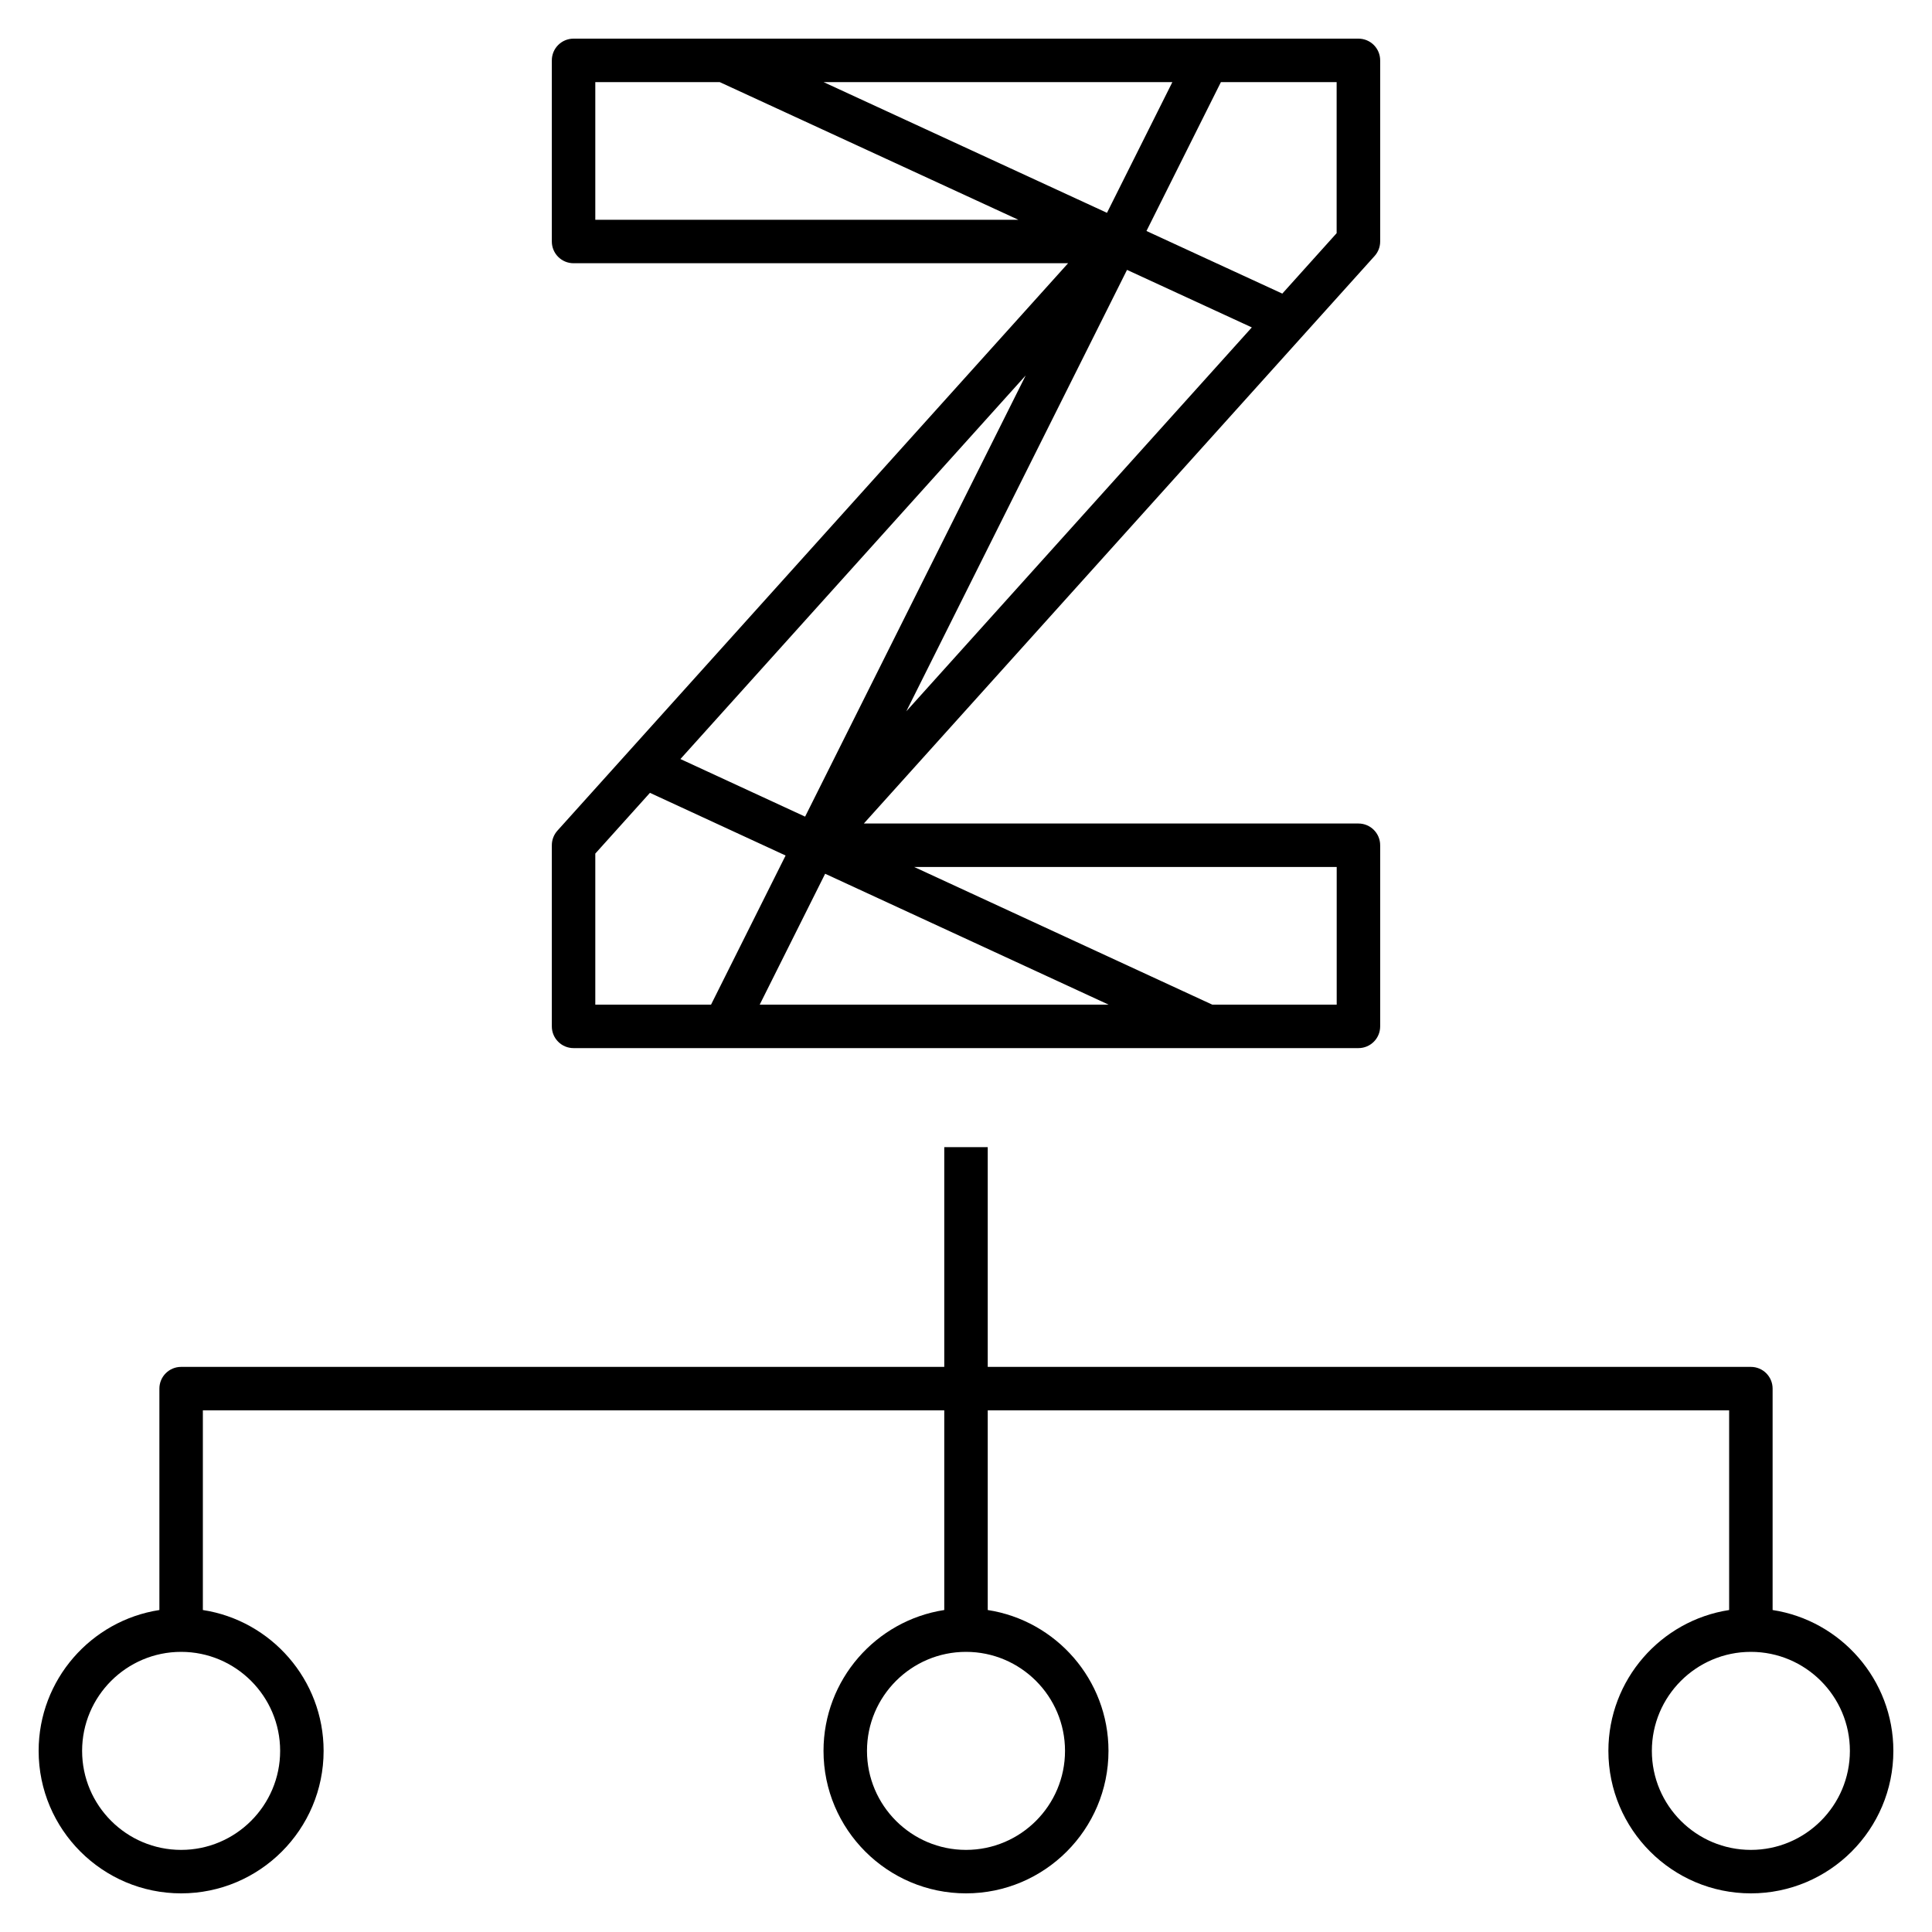
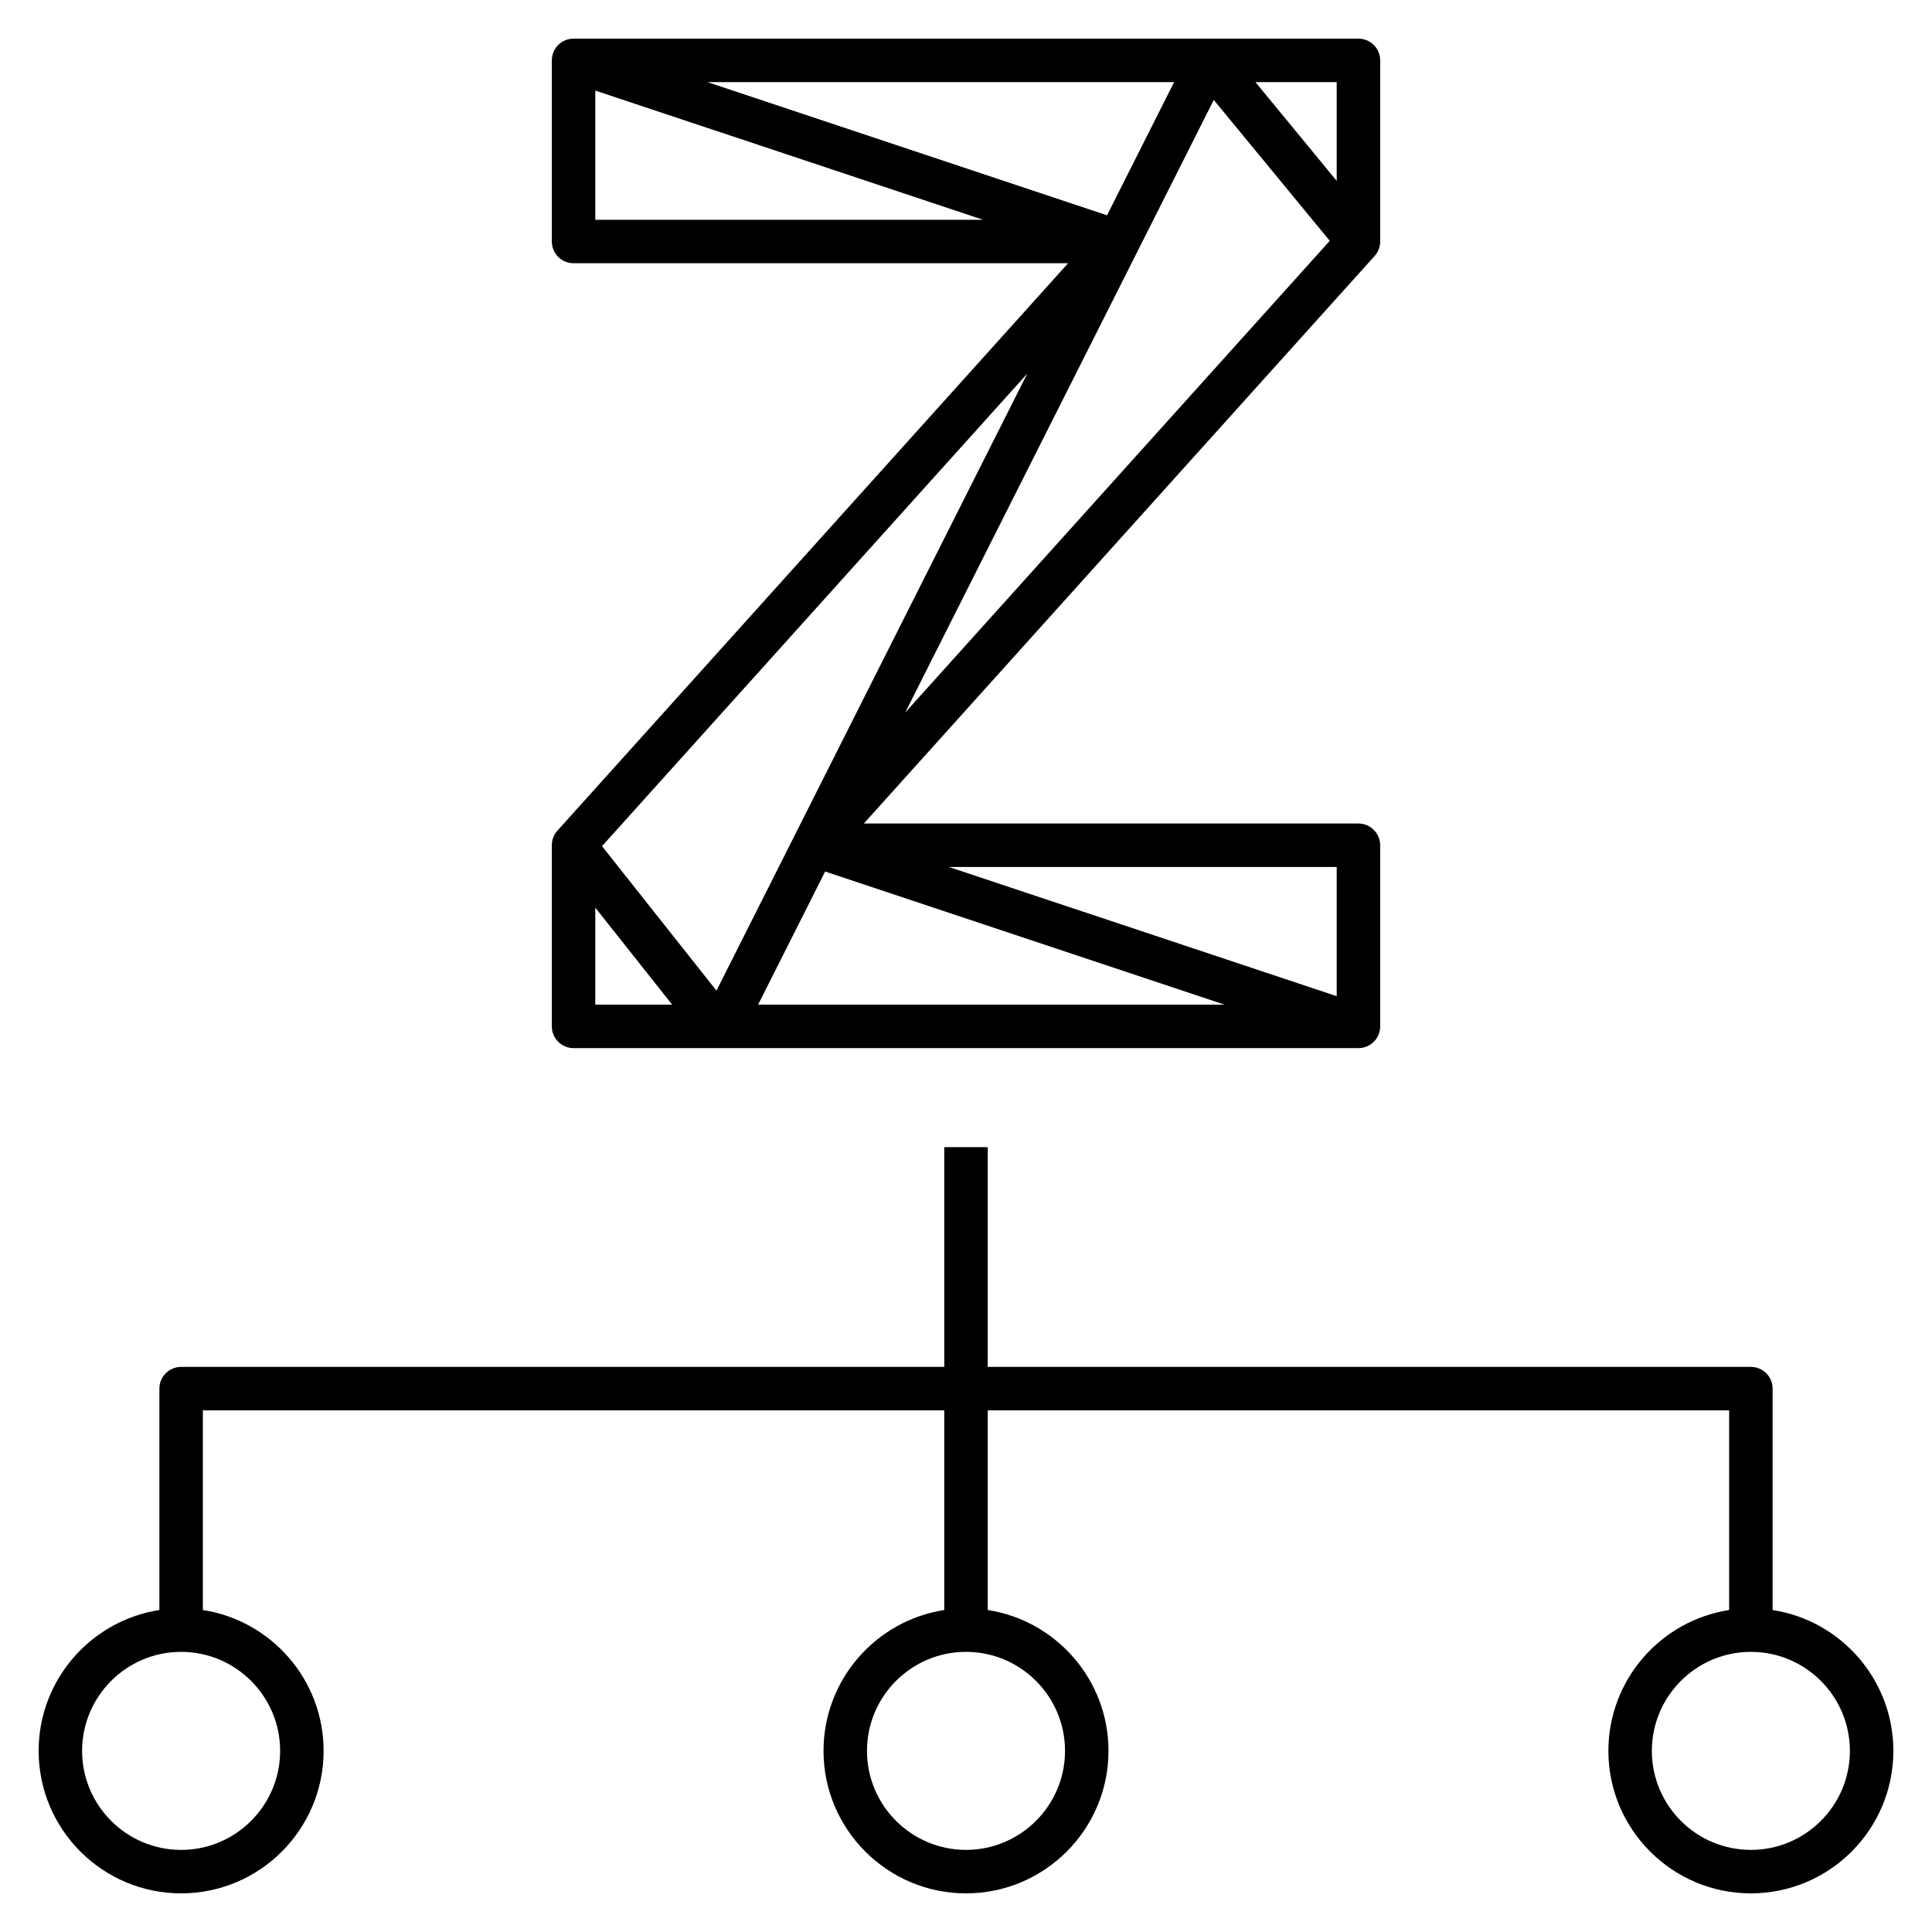
<svg xmlns="http://www.w3.org/2000/svg" version="1.1" id="Layer_1" x="0px" y="0px" viewBox="0 0 32 32" style="enable-background:new 0 0 32 32;" xml:space="preserve">
-   <path id="ibm--z--partition_1_" d="M29,31.36c-1.302,0-2.36-1.059-2.36-2.36c0-1.179,0.869-2.159,2-2.333V23.36H16.36v3.307  c1.131,0.174,2,1.154,2,2.333c0,1.302-1.059,2.36-2.36,2.36s-2.36-1.059-2.36-2.36c0-1.179,0.869-2.159,2-2.333V23.36H3.36v3.307  c1.131,0.174,2,1.154,2,2.333c0,1.302-1.059,2.36-2.36,2.36S0.64,30.302,0.64,29c0-1.179,0.869-2.159,2-2.333V23  c0-0.199,0.161-0.36,0.36-0.36h12.64V19h0.72v3.64H29c0.199,0,0.36,0.161,0.36,0.36v3.667c1.131,0.174,2,1.154,2,2.333  C31.36,30.302,30.302,31.36,29,31.36z M29,27.36c-0.904,0-1.64,0.735-1.64,1.64s0.735,1.64,1.64,1.64s1.64-0.735,1.64-1.64  S29.904,27.36,29,27.36z M16,27.36c-0.904,0-1.64,0.735-1.64,1.64s0.736,1.64,1.64,1.64c0.904,0,1.64-0.735,1.64-1.64  S16.904,27.36,16,27.36z M3,27.36c-0.904,0-1.64,0.735-1.64,1.64S2.096,30.64,3,30.64S4.64,29.904,4.64,29S3.904,27.36,3,27.36z   M22.5,17.36h-13c-0.199,0-0.36-0.161-0.36-0.36v-3c0-0.089,0.033-0.175,0.092-0.241l8.459-9.399H9.5C9.301,4.36,9.14,4.199,9.14,4  V1c0-0.199,0.161-0.36,0.36-0.36h13c0.199,0,0.36,0.161,0.36,0.36v3c0,0.089-0.033,0.175-0.093,0.241l-8.459,9.399H22.5  c0.199,0,0.36,0.161,0.36,0.36v3C22.86,17.199,22.699,17.36,22.5,17.36z M20.079,16.64h2.061v-2.28h-6.998L20.079,16.64z   M12.583,16.64h5.779l-4.695-2.168L12.583,16.64z M9.86,16.64h1.917l1.235-2.47l-2.247-1.038L9.86,14.138V16.64z M11.27,12.572  l2.065,0.954l3.654-7.308L11.27,12.572z M18.667,4.47l-3.656,7.312l5.723-6.359L18.667,4.47z M18.989,3.826l2.25,1.037l0.9-1.001  V1.36h-1.917L18.989,3.826z M9.86,3.64h7.007l-4.946-2.28H9.86V3.64z M13.641,1.36l4.694,2.165l1.083-2.165  C19.418,1.36,13.641,1.36,13.641,1.36z" />
+   <path id="ibm--z--partition_00000011718073749352760800000011395951611898850209_" d="M29,31.36c-1.302,0-2.36-1.059-2.36-2.36  c0-1.179,0.869-2.159,2-2.333V23.36H16.36v3.307c1.131,0.174,2,1.154,2,2.333c0,1.302-1.059,2.36-2.36,2.36s-2.36-1.059-2.36-2.36  c0-1.179,0.869-2.159,2-2.333V23.36H3.36v3.307c1.131,0.174,2,1.154,2,2.333c0,1.302-1.059,2.36-2.36,2.36S0.64,30.302,0.64,29  c0-1.179,0.869-2.159,2-2.333V23c0-0.199,0.161-0.36,0.36-0.36h12.64V19h0.72v3.64H29c0.199,0,0.36,0.161,0.36,0.36v3.667  c1.131,0.174,2,1.154,2,2.333C31.36,30.302,30.302,31.36,29,31.36z M29,27.36c-0.904,0-1.64,0.735-1.64,1.64s0.735,1.64,1.64,1.64  s1.64-0.735,1.64-1.64S29.904,27.36,29,27.36z M16,27.36c-0.904,0-1.64,0.735-1.64,1.64s0.736,1.64,1.64,1.64  c0.904,0,1.64-0.735,1.64-1.64S16.904,27.36,16,27.36z M3,27.36c-0.904,0-1.64,0.735-1.64,1.64S2.096,30.64,3,30.64  S4.64,29.904,4.64,29S3.904,27.36,3,27.36z M22.5,17.36h-13c-0.199,0-0.36-0.161-0.36-0.36v-3c0-0.089,0.033-0.175,0.092-0.241  l8.459-9.399H9.5C9.301,4.36,9.14,4.199,9.14,4V1c0-0.199,0.161-0.36,0.36-0.36h13c0.199,0,0.36,0.161,0.36,0.36v3  c0,0.089-0.033,0.175-0.093,0.241l-8.459,9.399H22.5c0.199,0,0.36,0.161,0.36,0.36v3C22.86,17.199,22.699,17.36,22.5,17.36z   M12.557,16.64h7.724l-6.614-2.205L12.557,16.64z M9.86,16.64h1.273L9.86,15.034V16.64z M15.718,14.36l6.422,2.14v-2.14H15.718z   M9.971,14.015l1.896,2.393l5.148-10.22L9.971,14.015z M20.104,1.655l-5.111,10.147l7.032-7.813L20.104,1.655z M9.86,3.64h6.422  L9.86,1.5V3.64z M11.718,1.36l6.618,2.206l1.111-2.206C19.447,1.36,11.718,1.36,11.718,1.36z M20.794,1.36l1.346,1.636V1.36H20.794z  " />
  <rect id="_Transparent_Rectangle" style="fill:none;" width="32" height="32" />
</svg>
